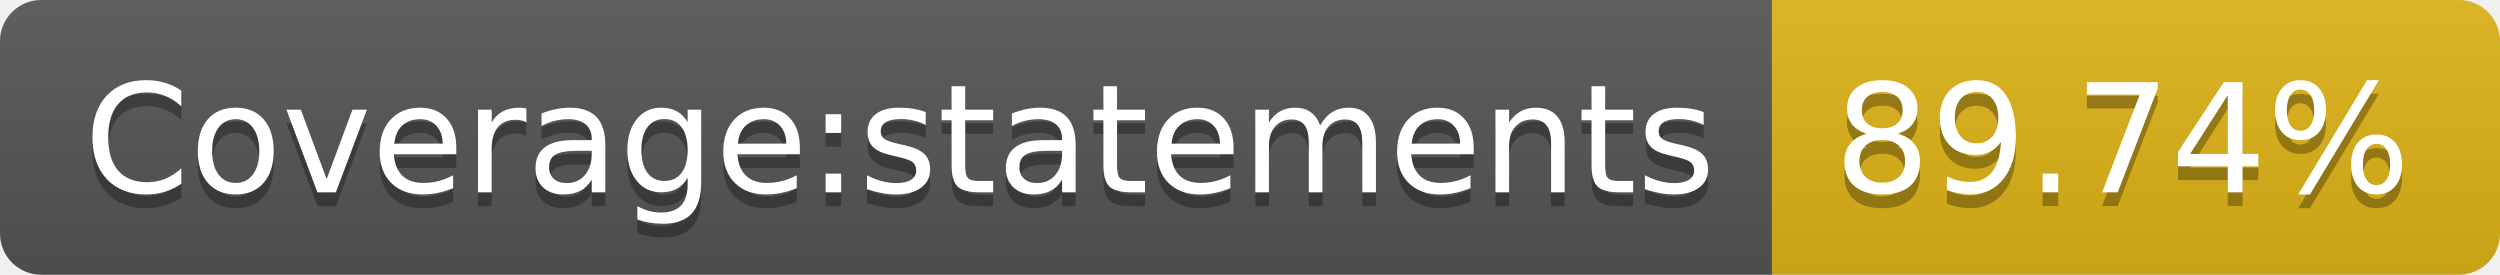
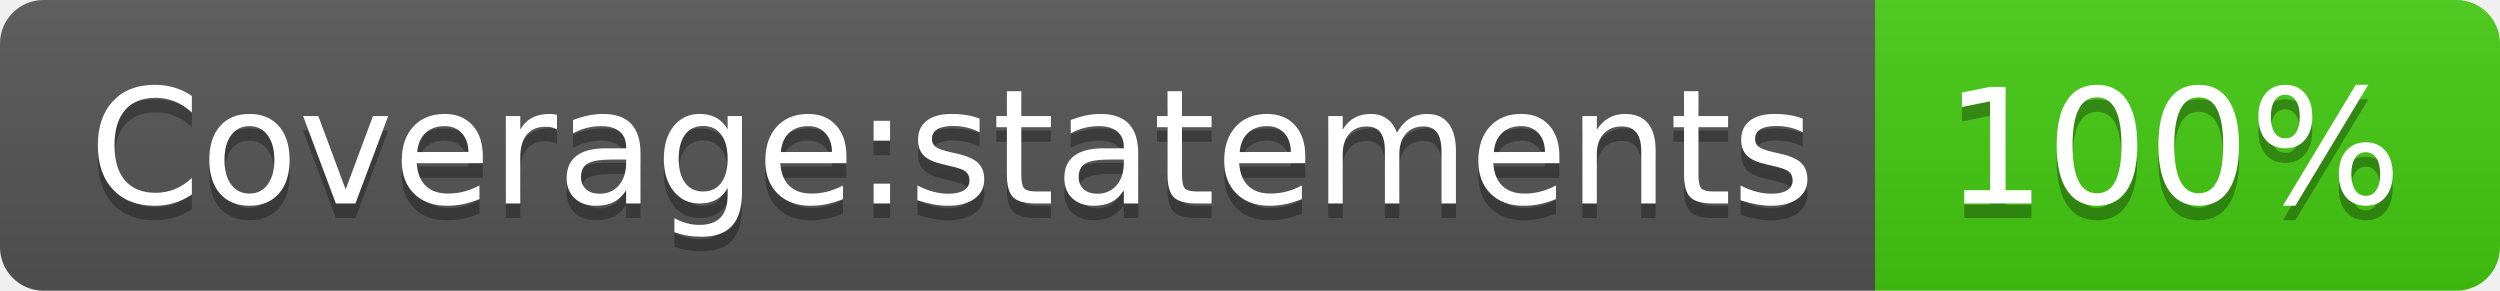
- <svg xmlns="http://www.w3.org/2000/svg" width="182" height="20" role="img" aria-label="Coverage:statements: 89.74%">
+ <svg xmlns="http://www.w3.org/2000/svg" width="172" height="20" role="img" aria-label="Coverage:statements: 100%">
  <linearGradient id="s" x2="0" y2="100%">
    <stop offset="0" stop-color="#bbb" stop-opacity=".1" />
    <stop offset="1" stop-opacity=".1" />
  </linearGradient>
  <clipPath id="r">
-     <rect width="182" height="20" rx="3" fill="#fff" />
+     <rect width="172" height="20" rx="3" fill="#fff" />
  </clipPath>
  <g clip-path="url(#r)">
    <rect width="129" height="20" fill="#555" />
-     <rect x="129" width="53" height="20" fill="#dfb317" />
-     <rect width="182" height="20" fill="url(#s)" />
+     <rect x="129" width="43" height="20" fill="#4c1" />
+     <rect width="172" height="20" fill="url(#s)" />
  </g>
  <g fill="#fff" text-anchor="middle" font-family="Verdana,Geneva,DejaVu Sans,sans-serif" text-rendering="geometricPrecision" font-size="110">
    <text aria-hidden="true" x="655" y="150" fill="#010101" fill-opacity=".3" transform="scale(.1)" textLength="1190">Coverage:statements</text>
    <text x="655" y="140" transform="scale(.1)" fill="#fff" textLength="1190">Coverage:statements</text>
-     <text aria-hidden="true" x="1545" y="150" fill="#010101" fill-opacity=".3" transform="scale(.1)" textLength="430">89.74%</text>
-     <text x="1545" y="140" transform="scale(.1)" fill="#fff" textLength="430">89.74%</text>
+     <text aria-hidden="true" x="1495" y="150" fill="#010101" fill-opacity=".3" transform="scale(.1)" textLength="330">100%</text>
+     <text x="1495" y="140" transform="scale(.1)" fill="#fff" textLength="330">100%</text>
  </g>
</svg>
